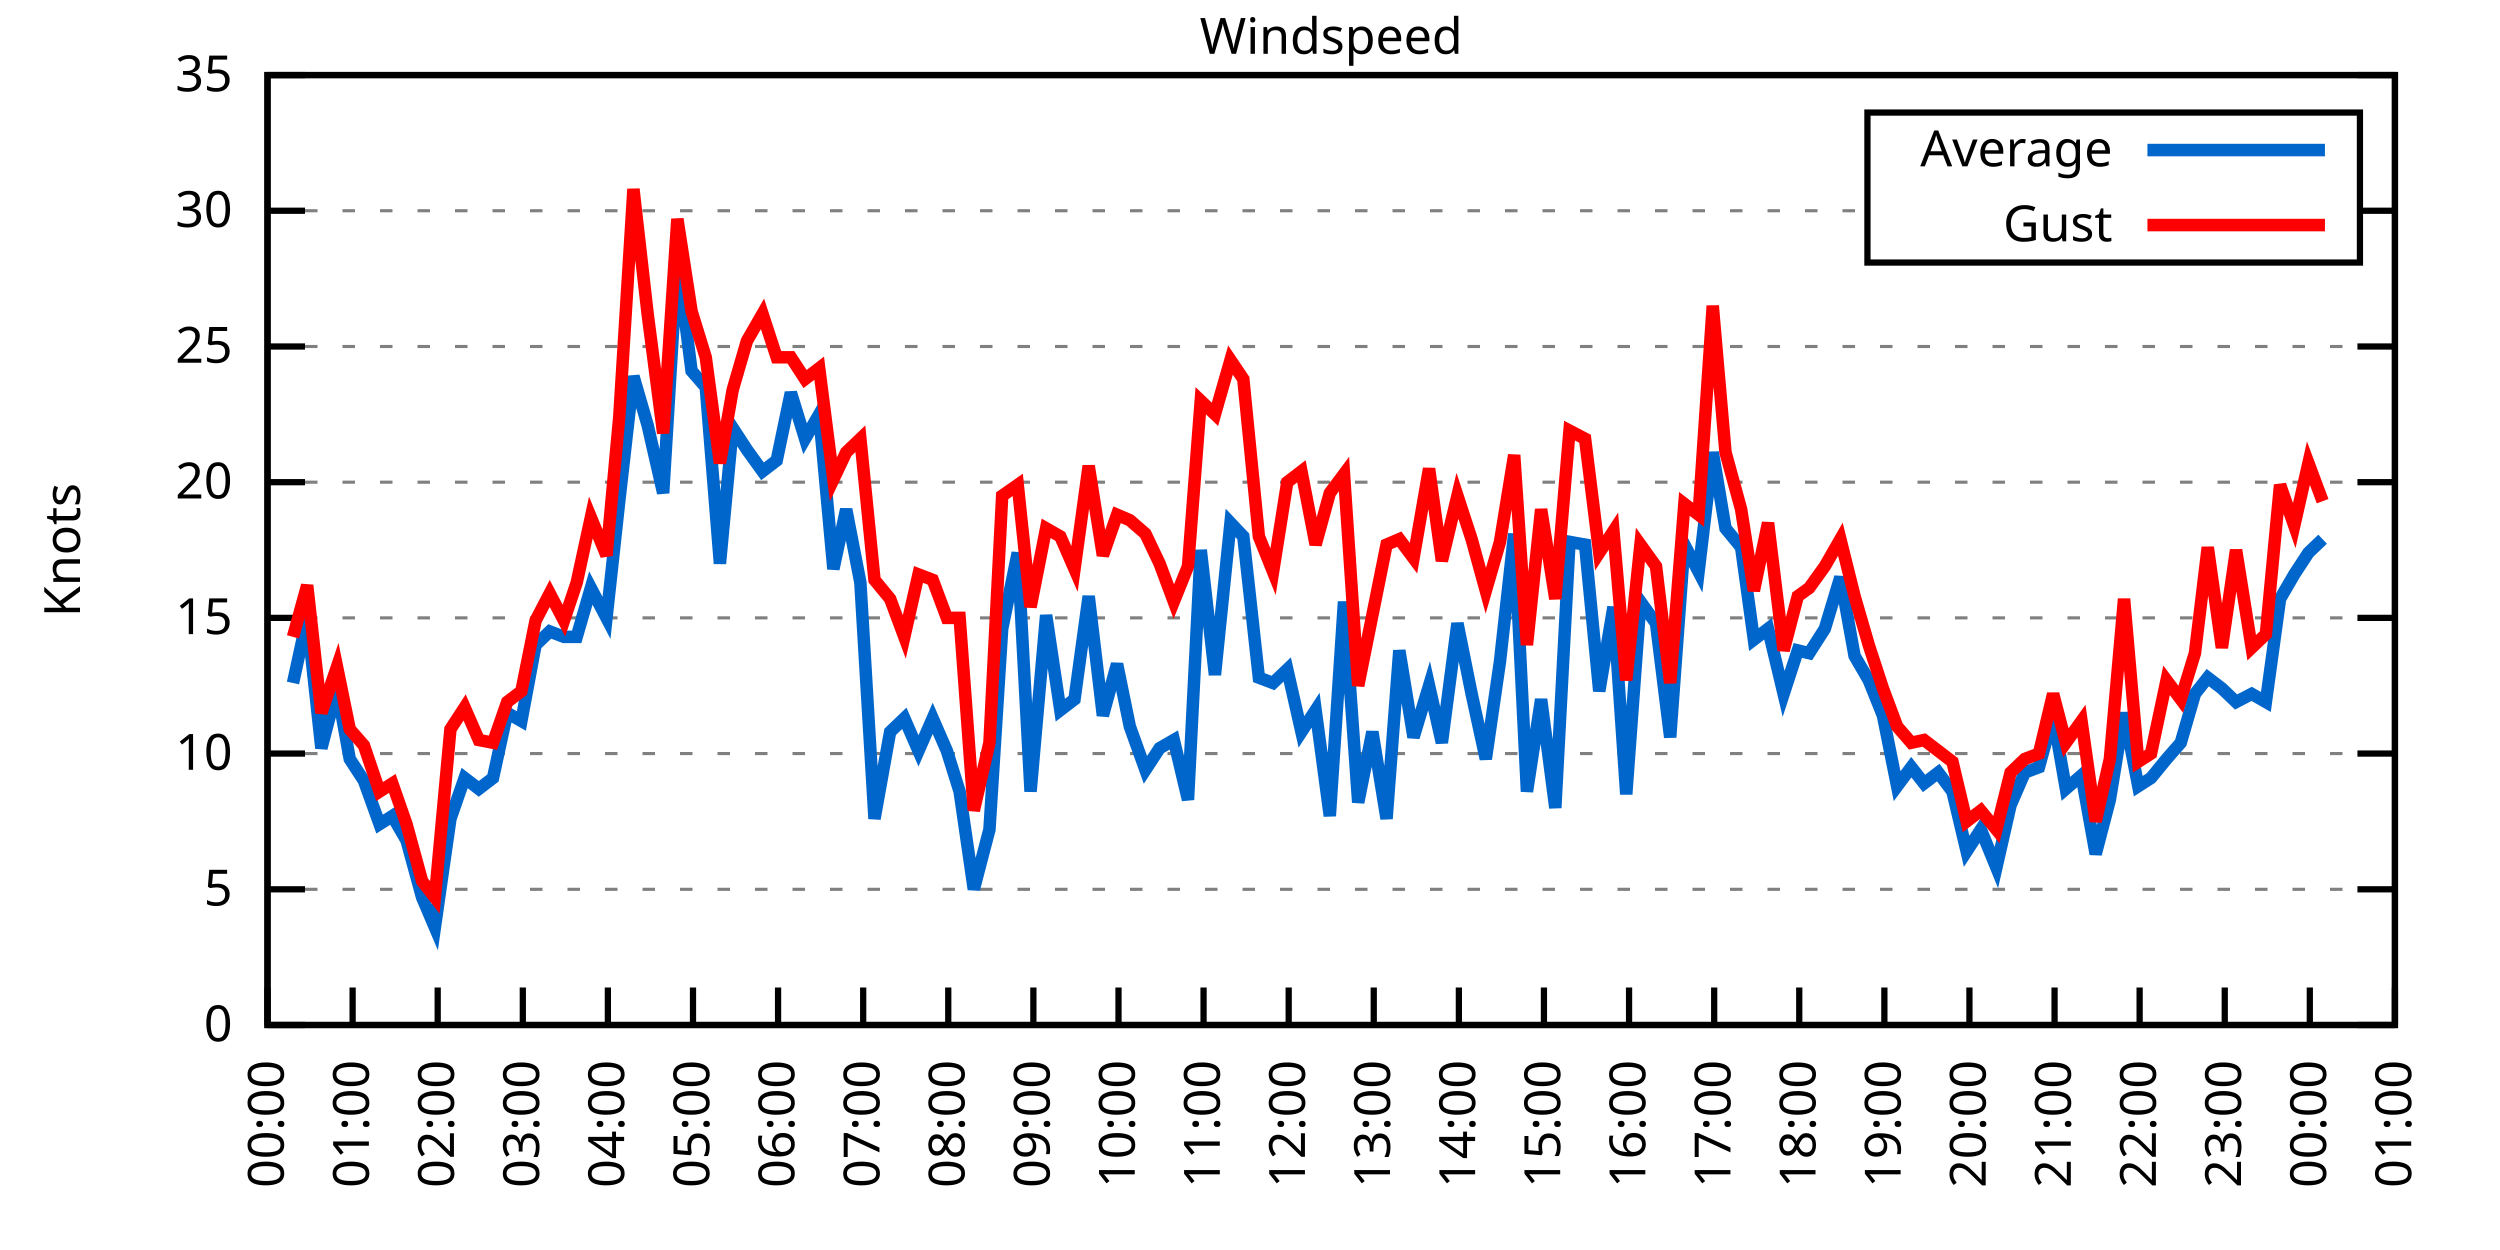
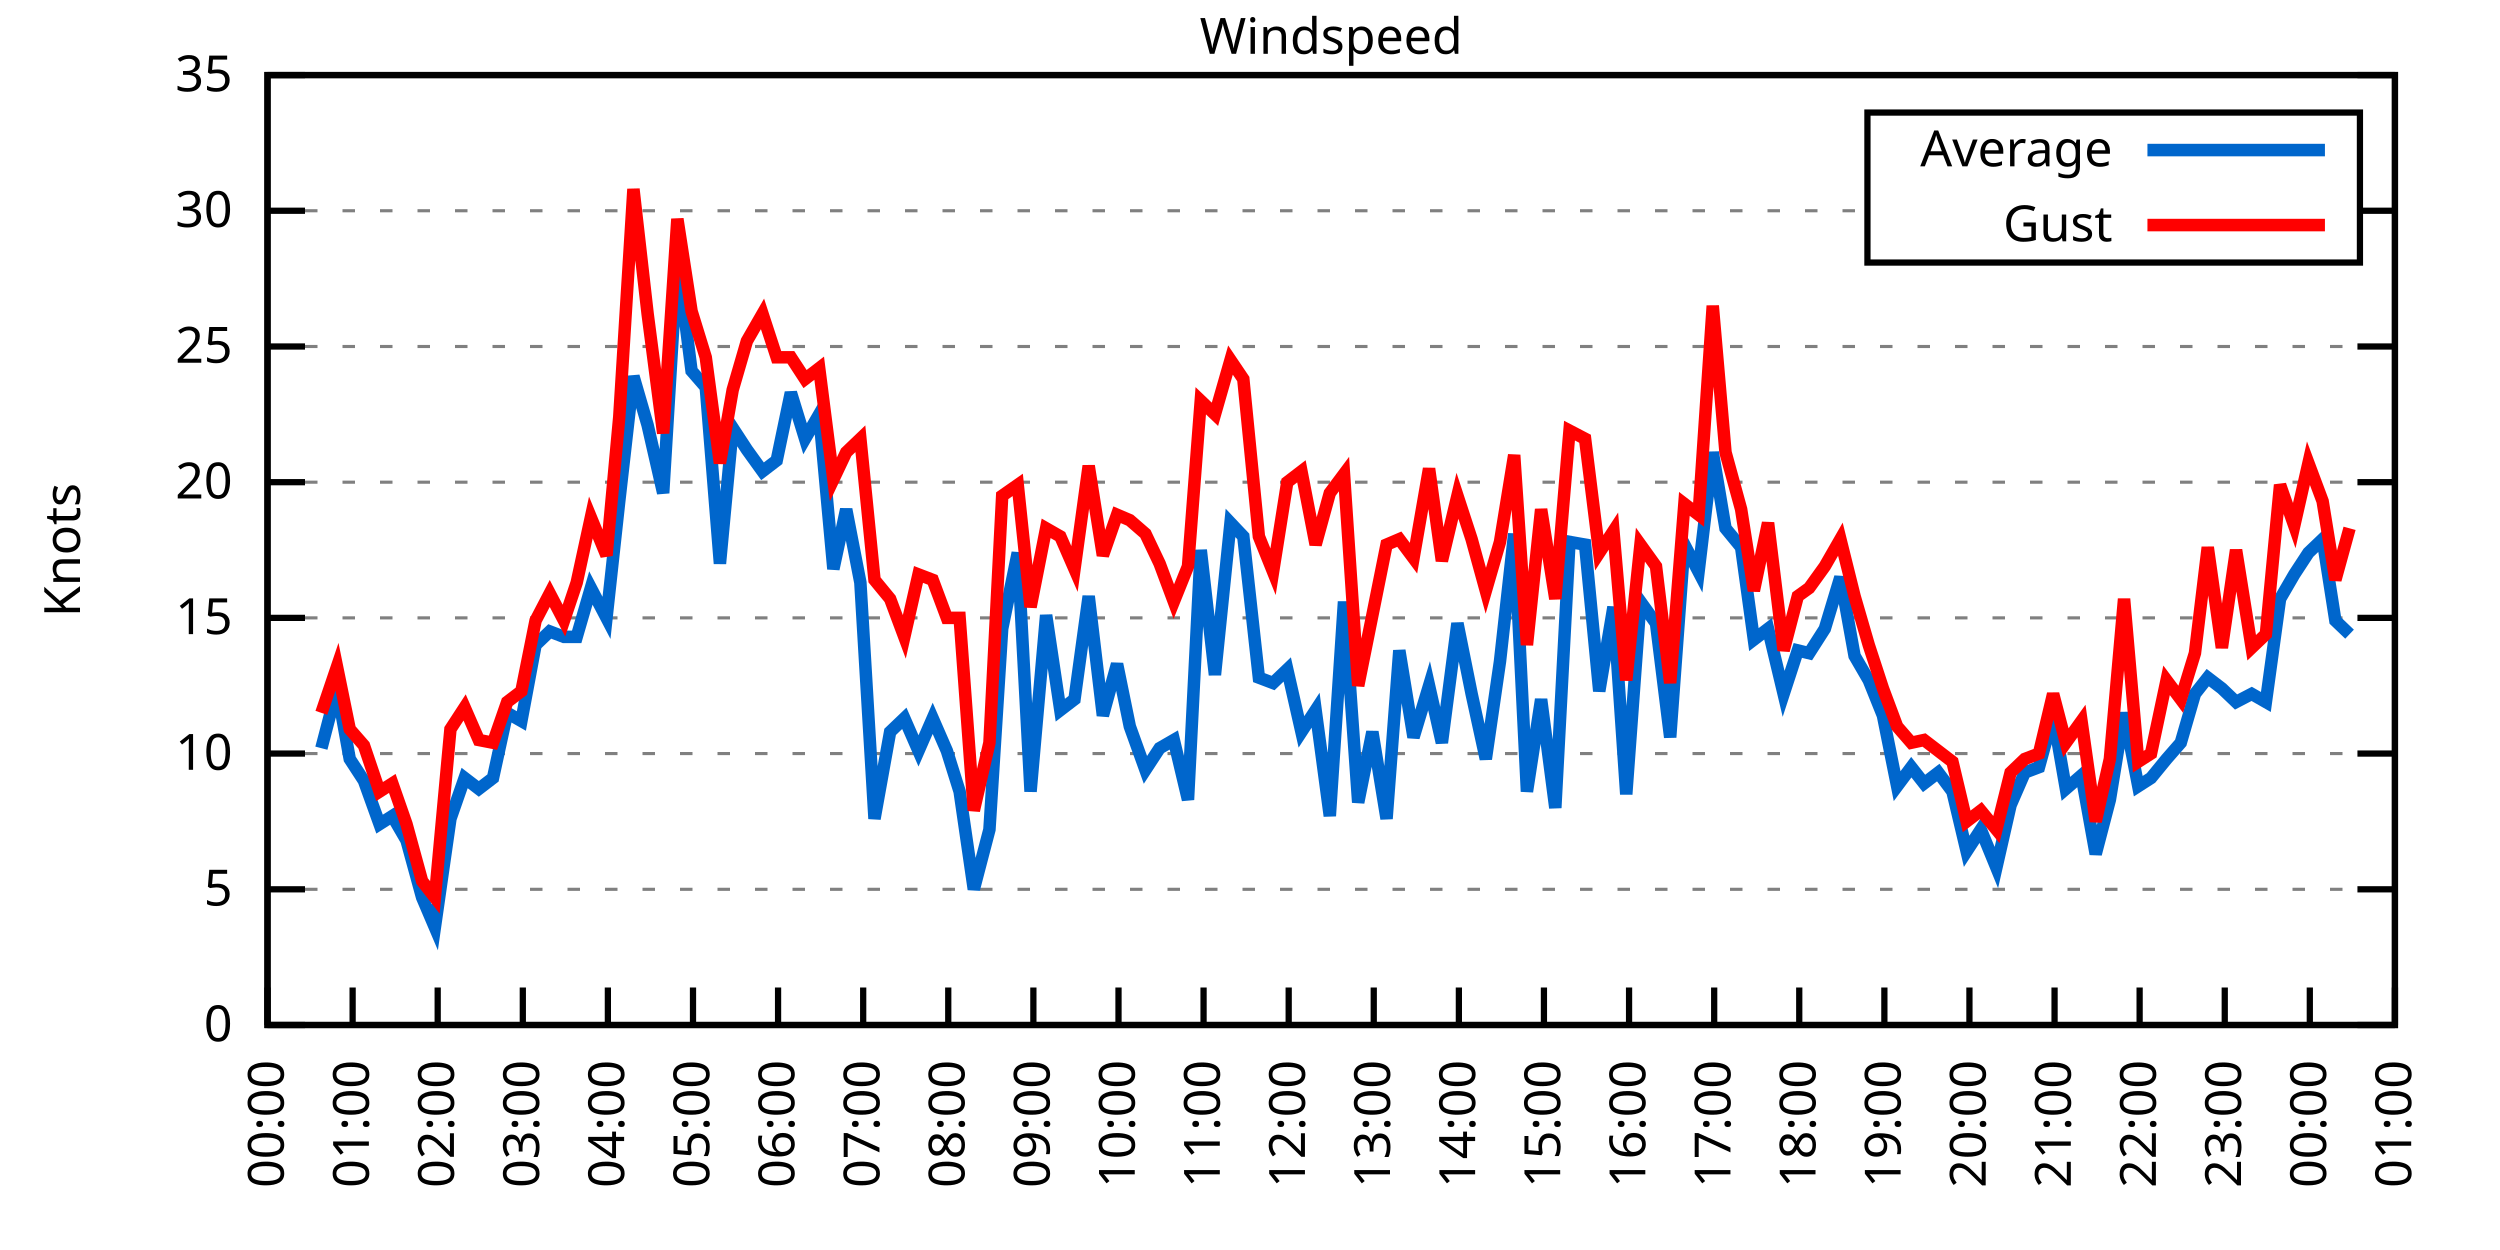
<svg xmlns="http://www.w3.org/2000/svg" xmlns:xlink="http://www.w3.org/1999/xlink" width="400" height="200" viewBox="0 0 400 200">
  <g id="gnuplot_canvas">
    <rect x="0" y="0" width="400" height="200" fill="none" />
    <defs>
      <circle id="gpDot" r="0.5" stroke-width="0.5" stroke="currentColor" />
      <path id="gpPt0" stroke-width="0.333" stroke="currentColor" d="M-1,0 h2 M0,-1 v2" />
      <path id="gpPt1" stroke-width="0.333" stroke="currentColor" d="M-1,-1 L1,1 M1,-1 L-1,1" />
      <path id="gpPt2" stroke-width="0.333" stroke="currentColor" d="M-1,0 L1,0 M0,-1 L0,1 M-1,-1 L1,1 M-1,1 L1,-1" />
      <rect id="gpPt3" stroke-width="0.333" stroke="currentColor" x="-1" y="-1" width="2" height="2" />
      <rect id="gpPt4" stroke-width="0.333" stroke="currentColor" fill="currentColor" x="-1" y="-1" width="2" height="2" />
      <circle id="gpPt5" stroke-width="0.333" stroke="currentColor" cx="0" cy="0" r="1" />
      <use xlink:href="#gpPt5" id="gpPt6" fill="currentColor" stroke="none" />
      <path id="gpPt7" stroke-width="0.333" stroke="currentColor" d="M0,-1.33 L-1.33,0.67 L1.33,0.67 z" />
      <use xlink:href="#gpPt7" id="gpPt8" fill="currentColor" stroke="none" />
      <use xlink:href="#gpPt7" id="gpPt9" stroke="currentColor" transform="rotate(180)" />
      <use xlink:href="#gpPt9" id="gpPt10" fill="currentColor" stroke="none" />
      <use xlink:href="#gpPt3" id="gpPt11" stroke="currentColor" transform="rotate(45)" />
      <use xlink:href="#gpPt11" id="gpPt12" fill="currentColor" stroke="none" />
      <path id="gpPt13" stroke-width="0.333" stroke="currentColor" d="M0,1.330 L1.265,0.411 L0.782,-1.067 L-0.782,-1.076 L-1.265,0.411 z" />
      <use xlink:href="#gpPt13" id="gpPt14" fill="currentColor" stroke="none" />
      <filter id="textbox" filterUnits="objectBoundingBox" x="0" y="0" height="1" width="1">
        <feFlood flood-color="white" flood-opacity="1" result="bgnd" />
        <feComposite in="SourceGraphic" in2="bgnd" operator="atop" />
      </filter>
      <filter id="greybox" filterUnits="objectBoundingBox" x="0" y="0" height="1" width="1">
        <feFlood flood-color="lightgrey" flood-opacity="1" result="grey" />
        <feComposite in="SourceGraphic" in2="grey" operator="atop" />
      </filter>
    </defs>
    <g fill="none" color="white" stroke="currentColor" stroke-width="1.00" stroke-linecap="butt" stroke-linejoin="miter">
</g>
    <g fill="none" color="black" stroke="currentColor" stroke-width="1.00" stroke-linecap="butt" stroke-linejoin="miter">
      <g stroke="none" shape-rendering="crispEdges">
        <polygon fill="rgb(255, 255, 255)" points="42.80,164.00 383.18,164.00 383.18,12.02 42.80,12.02 " />
      </g>
    </g>
    <g fill="none" color="black" stroke="currentColor" stroke-width="1.00" stroke-linecap="butt" stroke-linejoin="miter">
</g>
    <g fill="none" color="black" stroke="black" stroke-width="0.50" stroke-linecap="butt" stroke-linejoin="miter">
</g>
    <g fill="none" color="gray" stroke="currentColor" stroke-width="0.50" stroke-linecap="butt" stroke-linejoin="miter">
      <path stroke="gray" stroke-dasharray="2,4" class="gridline" d="M42.80,164.00 L383.19,164.00  " />
    </g>
    <g fill="none" color="gray" stroke="gray" stroke-width="1.00" stroke-linecap="butt" stroke-linejoin="miter">
</g>
    <g fill="none" color="black" stroke="currentColor" stroke-width="1.00" stroke-linecap="butt" stroke-linejoin="miter">
      <path stroke="black" d="M42.80,164.00 L48.80,164.00 M383.19,164.00 L377.19,164.00  " />
      <g transform="translate(37.20,166.60)" stroke="none" fill="black" font-family="Sans" font-size="8.00" text-anchor="end">
        <text>
          <tspan font-family="Sans"> 0</tspan>
        </text>
      </g>
    </g>
    <g fill="none" color="black" stroke="currentColor" stroke-width="1.00" stroke-linecap="butt" stroke-linejoin="miter">
</g>
    <g fill="none" color="black" stroke="black" stroke-width="0.50" stroke-linecap="butt" stroke-linejoin="miter">
</g>
    <g fill="none" color="gray" stroke="currentColor" stroke-width="0.50" stroke-linecap="butt" stroke-linejoin="miter">
      <path stroke="gray" stroke-dasharray="2,4" class="gridline" d="M42.80,142.29 L383.19,142.29  " />
    </g>
    <g fill="none" color="gray" stroke="gray" stroke-width="1.00" stroke-linecap="butt" stroke-linejoin="miter">
</g>
    <g fill="none" color="black" stroke="currentColor" stroke-width="1.00" stroke-linecap="butt" stroke-linejoin="miter">
      <path stroke="black" d="M42.80,142.29 L48.80,142.29 M383.19,142.29 L377.19,142.29  " />
      <g transform="translate(37.20,144.89)" stroke="none" fill="black" font-family="Sans" font-size="8.00" text-anchor="end">
        <text>
          <tspan font-family="Sans"> 5</tspan>
        </text>
      </g>
    </g>
    <g fill="none" color="black" stroke="currentColor" stroke-width="1.00" stroke-linecap="butt" stroke-linejoin="miter">
</g>
    <g fill="none" color="black" stroke="black" stroke-width="0.50" stroke-linecap="butt" stroke-linejoin="miter">
</g>
    <g fill="none" color="gray" stroke="currentColor" stroke-width="0.50" stroke-linecap="butt" stroke-linejoin="miter">
      <path stroke="gray" stroke-dasharray="2,4" class="gridline" d="M42.80,120.57 L383.19,120.57  " />
    </g>
    <g fill="none" color="gray" stroke="gray" stroke-width="1.00" stroke-linecap="butt" stroke-linejoin="miter">
</g>
    <g fill="none" color="black" stroke="currentColor" stroke-width="1.00" stroke-linecap="butt" stroke-linejoin="miter">
      <path stroke="black" d="M42.80,120.57 L48.80,120.57 M383.19,120.57 L377.19,120.57  " />
      <g transform="translate(37.20,123.17)" stroke="none" fill="black" font-family="Sans" font-size="8.00" text-anchor="end">
        <text>
          <tspan font-family="Sans"> 10</tspan>
        </text>
      </g>
    </g>
    <g fill="none" color="black" stroke="currentColor" stroke-width="1.00" stroke-linecap="butt" stroke-linejoin="miter">
</g>
    <g fill="none" color="black" stroke="black" stroke-width="0.50" stroke-linecap="butt" stroke-linejoin="miter">
</g>
    <g fill="none" color="gray" stroke="currentColor" stroke-width="0.50" stroke-linecap="butt" stroke-linejoin="miter">
      <path stroke="gray" stroke-dasharray="2,4" class="gridline" d="M42.80,98.86 L383.19,98.86  " />
    </g>
    <g fill="none" color="gray" stroke="gray" stroke-width="1.00" stroke-linecap="butt" stroke-linejoin="miter">
</g>
    <g fill="none" color="black" stroke="currentColor" stroke-width="1.00" stroke-linecap="butt" stroke-linejoin="miter">
      <path stroke="black" d="M42.80,98.86 L48.80,98.86 M383.19,98.86 L377.19,98.86  " />
      <g transform="translate(37.20,101.46)" stroke="none" fill="black" font-family="Sans" font-size="8.00" text-anchor="end">
        <text>
          <tspan font-family="Sans"> 15</tspan>
        </text>
      </g>
    </g>
    <g fill="none" color="black" stroke="currentColor" stroke-width="1.00" stroke-linecap="butt" stroke-linejoin="miter">
</g>
    <g fill="none" color="black" stroke="black" stroke-width="0.50" stroke-linecap="butt" stroke-linejoin="miter">
</g>
    <g fill="none" color="gray" stroke="currentColor" stroke-width="0.50" stroke-linecap="butt" stroke-linejoin="miter">
      <path stroke="gray" stroke-dasharray="2,4" class="gridline" d="M42.80,77.15 L383.19,77.15  " />
    </g>
    <g fill="none" color="gray" stroke="gray" stroke-width="1.00" stroke-linecap="butt" stroke-linejoin="miter">
</g>
    <g fill="none" color="black" stroke="currentColor" stroke-width="1.00" stroke-linecap="butt" stroke-linejoin="miter">
      <path stroke="black" d="M42.80,77.15 L48.80,77.15 M383.19,77.15 L377.19,77.15  " />
      <g transform="translate(37.20,79.75)" stroke="none" fill="black" font-family="Sans" font-size="8.00" text-anchor="end">
        <text>
          <tspan font-family="Sans"> 20</tspan>
        </text>
      </g>
    </g>
    <g fill="none" color="black" stroke="currentColor" stroke-width="1.00" stroke-linecap="butt" stroke-linejoin="miter">
</g>
    <g fill="none" color="black" stroke="black" stroke-width="0.50" stroke-linecap="butt" stroke-linejoin="miter">
</g>
    <g fill="none" color="gray" stroke="currentColor" stroke-width="0.50" stroke-linecap="butt" stroke-linejoin="miter">
      <path stroke="gray" stroke-dasharray="2,4" class="gridline" d="M42.80,55.44 L383.19,55.44  " />
    </g>
    <g fill="none" color="gray" stroke="gray" stroke-width="1.00" stroke-linecap="butt" stroke-linejoin="miter">
</g>
    <g fill="none" color="black" stroke="currentColor" stroke-width="1.00" stroke-linecap="butt" stroke-linejoin="miter">
      <path stroke="black" d="M42.80,55.44 L48.80,55.44 M383.19,55.44 L377.19,55.44  " />
      <g transform="translate(37.20,58.04)" stroke="none" fill="black" font-family="Sans" font-size="8.00" text-anchor="end">
        <text>
          <tspan font-family="Sans"> 25</tspan>
        </text>
      </g>
    </g>
    <g fill="none" color="black" stroke="currentColor" stroke-width="1.00" stroke-linecap="butt" stroke-linejoin="miter">
</g>
    <g fill="none" color="black" stroke="black" stroke-width="0.50" stroke-linecap="butt" stroke-linejoin="miter">
</g>
    <g fill="none" color="gray" stroke="currentColor" stroke-width="0.50" stroke-linecap="butt" stroke-linejoin="miter">
      <path stroke="gray" stroke-dasharray="2,4" class="gridline" d="M42.80,33.72 L298.79,33.72 M377.59,33.72 L383.19,33.72  " />
    </g>
    <g fill="none" color="gray" stroke="gray" stroke-width="1.00" stroke-linecap="butt" stroke-linejoin="miter">
</g>
    <g fill="none" color="black" stroke="currentColor" stroke-width="1.00" stroke-linecap="butt" stroke-linejoin="miter">
      <path stroke="black" d="M42.80,33.72 L48.80,33.72 M383.19,33.72 L377.19,33.72  " />
      <g transform="translate(37.20,36.32)" stroke="none" fill="black" font-family="Sans" font-size="8.00" text-anchor="end">
        <text>
          <tspan font-family="Sans"> 30</tspan>
        </text>
      </g>
    </g>
    <g fill="none" color="black" stroke="currentColor" stroke-width="1.00" stroke-linecap="butt" stroke-linejoin="miter">
</g>
    <g fill="none" color="black" stroke="black" stroke-width="0.50" stroke-linecap="butt" stroke-linejoin="miter">
</g>
    <g fill="none" color="gray" stroke="currentColor" stroke-width="0.50" stroke-linecap="butt" stroke-linejoin="miter">
      <path stroke="gray" stroke-dasharray="2,4" class="gridline" d="M42.80,12.01 L383.19,12.01  " />
    </g>
    <g fill="none" color="gray" stroke="gray" stroke-width="1.00" stroke-linecap="butt" stroke-linejoin="miter">
</g>
    <g fill="none" color="black" stroke="currentColor" stroke-width="1.00" stroke-linecap="butt" stroke-linejoin="miter">
      <path stroke="black" d="M42.80,12.01 L48.80,12.01 M383.19,12.01 L377.19,12.01  " />
      <g transform="translate(37.20,14.61)" stroke="none" fill="black" font-family="Sans" font-size="8.00" text-anchor="end">
        <text>
          <tspan font-family="Sans"> 35</tspan>
        </text>
      </g>
    </g>
    <g fill="none" color="black" stroke="currentColor" stroke-width="1.00" stroke-linecap="butt" stroke-linejoin="miter">
      <path stroke="black" d="M42.80,164.00 L42.80,158.00  " />
      <g transform="translate(45.40,169.60) rotate(270.00)" stroke="none" fill="black" font-family="Sans" font-size="8.00" text-anchor="end">
        <text>
          <tspan font-family="Sans">00:00</tspan>
        </text>
      </g>
    </g>
    <g fill="none" color="black" stroke="currentColor" stroke-width="1.00" stroke-linecap="butt" stroke-linejoin="miter">
      <path stroke="black" d="M56.42,164.00 L56.42,158.00  " />
      <g transform="translate(59.02,169.60) rotate(270.00)" stroke="none" fill="black" font-family="Sans" font-size="8.00" text-anchor="end">
        <text>
          <tspan font-family="Sans">01:00</tspan>
        </text>
      </g>
    </g>
    <g fill="none" color="black" stroke="currentColor" stroke-width="1.00" stroke-linecap="butt" stroke-linejoin="miter">
      <path stroke="black" d="M70.03,164.00 L70.03,158.00  " />
      <g transform="translate(72.63,169.60) rotate(270.00)" stroke="none" fill="black" font-family="Sans" font-size="8.00" text-anchor="end">
        <text>
          <tspan font-family="Sans">02:00</tspan>
        </text>
      </g>
    </g>
    <g fill="none" color="black" stroke="currentColor" stroke-width="1.00" stroke-linecap="butt" stroke-linejoin="miter">
      <path stroke="black" d="M83.65,164.00 L83.65,158.00  " />
      <g transform="translate(86.25,169.60) rotate(270.00)" stroke="none" fill="black" font-family="Sans" font-size="8.00" text-anchor="end">
        <text>
          <tspan font-family="Sans">03:00</tspan>
        </text>
      </g>
    </g>
    <g fill="none" color="black" stroke="currentColor" stroke-width="1.00" stroke-linecap="butt" stroke-linejoin="miter">
      <path stroke="black" d="M97.26,164.00 L97.26,158.00  " />
      <g transform="translate(99.86,169.60) rotate(270.00)" stroke="none" fill="black" font-family="Sans" font-size="8.00" text-anchor="end">
        <text>
          <tspan font-family="Sans">04:00</tspan>
        </text>
      </g>
    </g>
    <g fill="none" color="black" stroke="currentColor" stroke-width="1.00" stroke-linecap="butt" stroke-linejoin="miter">
      <path stroke="black" d="M110.88,164.00 L110.88,158.00  " />
      <g transform="translate(113.48,169.60) rotate(270.00)" stroke="none" fill="black" font-family="Sans" font-size="8.00" text-anchor="end">
        <text>
          <tspan font-family="Sans">05:00</tspan>
        </text>
      </g>
    </g>
    <g fill="none" color="black" stroke="currentColor" stroke-width="1.00" stroke-linecap="butt" stroke-linejoin="miter">
      <path stroke="black" d="M124.49,164.00 L124.49,158.00  " />
      <g transform="translate(127.09,169.60) rotate(270.00)" stroke="none" fill="black" font-family="Sans" font-size="8.00" text-anchor="end">
        <text>
          <tspan font-family="Sans">06:00</tspan>
        </text>
      </g>
    </g>
    <g fill="none" color="black" stroke="currentColor" stroke-width="1.00" stroke-linecap="butt" stroke-linejoin="miter">
      <path stroke="black" d="M138.11,164.00 L138.11,158.00  " />
      <g transform="translate(140.71,169.60) rotate(270.00)" stroke="none" fill="black" font-family="Sans" font-size="8.00" text-anchor="end">
        <text>
          <tspan font-family="Sans">07:00</tspan>
        </text>
      </g>
    </g>
    <g fill="none" color="black" stroke="currentColor" stroke-width="1.00" stroke-linecap="butt" stroke-linejoin="miter">
      <path stroke="black" d="M151.72,164.00 L151.72,158.00  " />
      <g transform="translate(154.32,169.60) rotate(270.00)" stroke="none" fill="black" font-family="Sans" font-size="8.00" text-anchor="end">
        <text>
          <tspan font-family="Sans">08:00</tspan>
        </text>
      </g>
    </g>
    <g fill="none" color="black" stroke="currentColor" stroke-width="1.00" stroke-linecap="butt" stroke-linejoin="miter">
      <path stroke="black" d="M165.34,164.00 L165.34,158.00  " />
      <g transform="translate(167.94,169.60) rotate(270.00)" stroke="none" fill="black" font-family="Sans" font-size="8.00" text-anchor="end">
        <text>
          <tspan font-family="Sans">09:00</tspan>
        </text>
      </g>
    </g>
    <g fill="none" color="black" stroke="currentColor" stroke-width="1.00" stroke-linecap="butt" stroke-linejoin="miter">
      <path stroke="black" d="M178.96,164.00 L178.96,158.00  " />
      <g transform="translate(181.56,169.60) rotate(270.00)" stroke="none" fill="black" font-family="Sans" font-size="8.00" text-anchor="end">
        <text>
          <tspan font-family="Sans">10:00</tspan>
        </text>
      </g>
    </g>
    <g fill="none" color="black" stroke="currentColor" stroke-width="1.00" stroke-linecap="butt" stroke-linejoin="miter">
      <path stroke="black" d="M192.57,164.00 L192.57,158.00  " />
      <g transform="translate(195.17,169.60) rotate(270.00)" stroke="none" fill="black" font-family="Sans" font-size="8.00" text-anchor="end">
        <text>
          <tspan font-family="Sans">11:00</tspan>
        </text>
      </g>
    </g>
    <g fill="none" color="black" stroke="currentColor" stroke-width="1.00" stroke-linecap="butt" stroke-linejoin="miter">
      <path stroke="black" d="M206.19,164.00 L206.19,158.00  " />
      <g transform="translate(208.79,169.60) rotate(270.00)" stroke="none" fill="black" font-family="Sans" font-size="8.00" text-anchor="end">
        <text>
          <tspan font-family="Sans">12:00</tspan>
        </text>
      </g>
    </g>
    <g fill="none" color="black" stroke="currentColor" stroke-width="1.00" stroke-linecap="butt" stroke-linejoin="miter">
      <path stroke="black" d="M219.80,164.00 L219.80,158.00  " />
      <g transform="translate(222.40,169.60) rotate(270.00)" stroke="none" fill="black" font-family="Sans" font-size="8.00" text-anchor="end">
        <text>
          <tspan font-family="Sans">13:00</tspan>
        </text>
      </g>
    </g>
    <g fill="none" color="black" stroke="currentColor" stroke-width="1.00" stroke-linecap="butt" stroke-linejoin="miter">
      <path stroke="black" d="M233.42,164.00 L233.42,158.00  " />
      <g transform="translate(236.02,169.60) rotate(270.00)" stroke="none" fill="black" font-family="Sans" font-size="8.00" text-anchor="end">
        <text>
          <tspan font-family="Sans">14:00</tspan>
        </text>
      </g>
    </g>
    <g fill="none" color="black" stroke="currentColor" stroke-width="1.00" stroke-linecap="butt" stroke-linejoin="miter">
      <path stroke="black" d="M247.03,164.00 L247.03,158.00  " />
      <g transform="translate(249.63,169.60) rotate(270.00)" stroke="none" fill="black" font-family="Sans" font-size="8.00" text-anchor="end">
        <text>
          <tspan font-family="Sans">15:00</tspan>
        </text>
      </g>
    </g>
    <g fill="none" color="black" stroke="currentColor" stroke-width="1.00" stroke-linecap="butt" stroke-linejoin="miter">
      <path stroke="black" d="M260.65,164.00 L260.65,158.00  " />
      <g transform="translate(263.25,169.60) rotate(270.00)" stroke="none" fill="black" font-family="Sans" font-size="8.00" text-anchor="end">
        <text>
          <tspan font-family="Sans">16:00</tspan>
        </text>
      </g>
    </g>
    <g fill="none" color="black" stroke="currentColor" stroke-width="1.00" stroke-linecap="butt" stroke-linejoin="miter">
      <path stroke="black" d="M274.27,164.00 L274.27,158.00  " />
      <g transform="translate(276.87,169.60) rotate(270.00)" stroke="none" fill="black" font-family="Sans" font-size="8.00" text-anchor="end">
        <text>
          <tspan font-family="Sans">17:00</tspan>
        </text>
      </g>
    </g>
    <g fill="none" color="black" stroke="currentColor" stroke-width="1.00" stroke-linecap="butt" stroke-linejoin="miter">
      <path stroke="black" d="M287.88,164.00 L287.88,158.00  " />
      <g transform="translate(290.48,169.60) rotate(270.00)" stroke="none" fill="black" font-family="Sans" font-size="8.00" text-anchor="end">
        <text>
          <tspan font-family="Sans">18:00</tspan>
        </text>
      </g>
    </g>
    <g fill="none" color="black" stroke="currentColor" stroke-width="1.00" stroke-linecap="butt" stroke-linejoin="miter">
      <path stroke="black" d="M301.50,164.00 L301.50,158.00  " />
      <g transform="translate(304.10,169.60) rotate(270.00)" stroke="none" fill="black" font-family="Sans" font-size="8.00" text-anchor="end">
        <text>
          <tspan font-family="Sans">19:00</tspan>
        </text>
      </g>
    </g>
    <g fill="none" color="black" stroke="currentColor" stroke-width="1.00" stroke-linecap="butt" stroke-linejoin="miter">
      <path stroke="black" d="M315.11,164.00 L315.11,158.00  " />
      <g transform="translate(317.71,169.60) rotate(270.00)" stroke="none" fill="black" font-family="Sans" font-size="8.00" text-anchor="end">
        <text>
          <tspan font-family="Sans">20:00</tspan>
        </text>
      </g>
    </g>
    <g fill="none" color="black" stroke="currentColor" stroke-width="1.00" stroke-linecap="butt" stroke-linejoin="miter">
      <path stroke="black" d="M328.73,164.00 L328.73,158.00  " />
      <g transform="translate(331.33,169.60) rotate(270.00)" stroke="none" fill="black" font-family="Sans" font-size="8.00" text-anchor="end">
        <text>
          <tspan font-family="Sans">21:00</tspan>
        </text>
      </g>
    </g>
    <g fill="none" color="black" stroke="currentColor" stroke-width="1.00" stroke-linecap="butt" stroke-linejoin="miter">
      <path stroke="black" d="M342.34,164.00 L342.34,158.00  " />
      <g transform="translate(344.94,169.60) rotate(270.00)" stroke="none" fill="black" font-family="Sans" font-size="8.00" text-anchor="end">
        <text>
          <tspan font-family="Sans">22:00</tspan>
        </text>
      </g>
    </g>
    <g fill="none" color="black" stroke="currentColor" stroke-width="1.00" stroke-linecap="butt" stroke-linejoin="miter">
      <path stroke="black" d="M355.96,164.00 L355.96,158.00  " />
      <g transform="translate(358.56,169.60) rotate(270.00)" stroke="none" fill="black" font-family="Sans" font-size="8.00" text-anchor="end">
        <text>
          <tspan font-family="Sans">23:00</tspan>
        </text>
      </g>
    </g>
    <g fill="none" color="black" stroke="currentColor" stroke-width="1.00" stroke-linecap="butt" stroke-linejoin="miter">
      <path stroke="black" d="M369.57,164.00 L369.57,158.00  " />
      <g transform="translate(372.17,169.60) rotate(270.00)" stroke="none" fill="black" font-family="Sans" font-size="8.00" text-anchor="end">
        <text>
          <tspan font-family="Sans">00:00</tspan>
        </text>
      </g>
    </g>
    <g fill="none" color="black" stroke="currentColor" stroke-width="1.00" stroke-linecap="butt" stroke-linejoin="miter">
      <path stroke="black" d="M383.19,164.00 L383.19,158.00  " />
      <g transform="translate(385.79,169.60) rotate(270.00)" stroke="none" fill="black" font-family="Sans" font-size="8.00" text-anchor="end">
        <text>
          <tspan font-family="Sans">01:00</tspan>
        </text>
      </g>
    </g>
    <g fill="none" color="black" stroke="currentColor" stroke-width="1.00" stroke-linecap="butt" stroke-linejoin="miter">
</g>
    <g fill="none" color="black" stroke="currentColor" stroke-width="1.00" stroke-linecap="butt" stroke-linejoin="miter">
      <path stroke="black" d="M42.80,12.01 L42.80,164.00 L383.19,164.00 L383.19,12.01 L42.80,12.01 Z  " />
    </g>
    <g fill="none" color="black" stroke="currentColor" stroke-width="1.00" stroke-linecap="butt" stroke-linejoin="miter">
</g>
    <g fill="none" color="black" stroke="currentColor" stroke-width="1.00" stroke-linecap="butt" stroke-linejoin="miter">
      <path stroke="black" d="M298.79,42.01 L298.79,18.01 L377.59,18.01 L377.59,42.01 L298.79,42.01 Z  " />
    </g>
    <g id="Windspeed_plot_1">
      <g fill="none" color="white" stroke="black" stroke-width="2.00" stroke-linecap="butt" stroke-linejoin="miter">
</g>
      <g fill="none" color="black" stroke="currentColor" stroke-width="2.00" stroke-linecap="butt" stroke-linejoin="miter">
        <g transform="translate(337.99,26.61)" stroke="none" fill="black" font-family="Sans" font-size="8.00" text-anchor="end">
          <text>
            <tspan font-family="Sans">Average</tspan>
          </text>
        </g>
      </g>
      <g fill="none" color="black" stroke="currentColor" stroke-width="2.00" stroke-linecap="butt" stroke-linejoin="miter">
-         <path stroke="rgb(  0, 102, 204)" d="M343.59,24.01 L371.99,24.01 M46.88,109.28 L49.15,98.86 L51.42,119.71 L53.92,110.15 L55.96,121.44 L58.23,124.92   L60.73,131.86 L62.77,130.56 L65.04,134.47 L67.54,143.59 L69.58,148.37 L72.07,131.00 L74.34,124.48 L76.61,126.22   L78.88,124.48 L81.15,114.06 L83.42,115.36 L85.69,103.20 L87.96,101.03 L90.23,101.90 L92.27,101.90 L94.54,94.08   L97.04,98.86 L99.08,80.19 L101.35,60.21 L103.62,68.03 L106.11,78.89 L108.38,41.54 L110.65,59.34 L112.92,61.95   L115.19,90.18 L117.23,68.46 L119.50,71.94 L122.00,75.41 L124.27,73.67 L126.54,62.82 L128.81,70.20 L131.07,66.29   L133.34,91.04 L135.39,81.49 L137.66,93.22 L139.92,131.00 L142.42,117.10 L144.69,114.93 L146.96,120.14 L149.23,114.93   L151.50,120.14 L153.54,126.65 L155.81,142.29 L158.31,132.73 L160.35,100.60 L162.84,88.44 L164.89,126.65 L167.38,98.43   L169.65,113.63 L171.92,111.89 L174.19,95.39 L176.46,114.49 L178.73,106.24 L180.77,116.23 L183.27,123.18 L185.54,119.71   L187.81,118.40 L190.08,127.96 L192.12,88.00 L194.39,107.98 L196.88,83.66 L198.93,85.83 L201.42,108.42 L203.69,109.28   L205.96,107.11 L208.23,117.10 L210.50,113.63 L212.77,130.56 L215.04,96.26 L217.31,128.39 L219.58,117.10 L221.85,131.00   L223.89,104.07 L226.16,117.97 L228.65,109.72 L230.70,118.84 L233.19,99.73 L235.46,111.02 L237.73,121.44 L240.00,105.81   L242.27,85.40 L244.31,126.65 L246.58,111.89 L248.85,129.26 L251.12,86.70 L253.61,87.14 L255.88,110.59 L258.15,97.12   L260.20,127.09 L262.47,96.26 L264.96,99.73 L267.23,117.97 L269.50,87.14 L271.77,91.48 L274.04,72.37 L276.08,84.53   L278.58,87.57 L280.62,102.34 L282.89,100.60 L285.38,111.02 L287.65,104.07 L289.47,104.51 L291.97,100.60 L294.46,92.35   L296.73,104.94 L299.00,108.85 L301.27,114.49 L303.54,125.79 L305.81,122.75 L307.85,125.35 L310.12,123.61 L312.39,126.65   L314.66,136.21 L316.93,132.73 L319.42,138.81 L321.69,128.83 L323.96,123.61 L326.23,122.75 L328.50,114.49 L330.54,126.22   L333.04,124.05 L335.31,136.64 L337.58,127.96 L339.85,114.06 L342.12,125.79 L344.16,124.48 L346.65,121.44 L348.92,118.84   L351.19,111.02 L353.24,108.42 L355.50,110.15 L357.77,112.32 L360.27,111.02 L362.54,112.32 L364.81,95.82 L367.08,91.91   L369.35,88.44 L371.62,86.27  " />
+         <path stroke="rgb(  0, 102, 204)" d="M343.59,24.01 L371.99,24.01 M51.42,119.71 L53.92,110.15 L55.96,121.44 L58.23,124.92 L60.73,131.86 L62.77,130.56   L65.04,134.47 L67.54,143.59 L69.58,148.37 L72.07,131.00 L74.34,124.48 L76.61,126.22 L78.88,124.48 L81.15,114.06   L83.42,115.36 L85.69,103.20 L87.96,101.03 L90.23,101.90 L92.27,101.90 L94.54,94.08 L97.04,98.86 L99.08,80.19   L101.35,60.21 L103.62,68.03 L106.11,78.89 L108.38,41.54 L110.65,59.34 L112.92,61.95 L115.19,90.18 L117.23,68.46   L119.50,71.94 L122.00,75.41 L124.27,73.67 L126.54,62.82 L128.81,70.20 L131.07,66.29 L133.34,91.04 L135.39,81.49   L137.66,93.22 L139.92,131.00 L142.42,117.10 L144.69,114.93 L146.96,120.14 L149.23,114.93 L151.50,120.14 L153.54,126.65   L155.81,142.29 L158.31,132.73 L160.35,100.60 L162.84,88.44 L164.89,126.65 L167.38,98.43 L169.65,113.63 L171.92,111.89   L174.19,95.39 L176.46,114.49 L178.73,106.24 L180.77,116.23 L183.27,123.18 L185.54,119.71 L187.81,118.40 L190.08,127.96   L192.12,88.00 L194.39,107.98 L196.88,83.66 L198.93,85.83 L201.42,108.42 L203.69,109.28 L205.96,107.11 L208.23,117.10   L210.50,113.63 L212.77,130.56 L215.04,96.26 L217.31,128.39 L219.58,117.10 L221.85,131.00 L223.89,104.07 L226.16,117.97   L228.65,109.72 L230.70,118.84 L233.19,99.73 L235.46,111.02 L237.73,121.44 L240.00,105.81 L242.27,85.40 L244.31,126.65   L246.58,111.89 L248.85,129.26 L251.12,86.70 L253.61,87.14 L255.88,110.59 L258.15,97.12 L260.20,127.09 L262.47,96.26   L264.96,99.73 L267.23,117.97 L269.50,87.14 L271.77,91.48 L274.04,72.37 L276.08,84.53 L278.58,87.57 L280.62,102.34   L282.89,100.60 L285.38,111.02 L287.65,104.07 L289.47,104.51 L291.97,100.60 L294.46,92.35 L296.73,104.94 L299.00,108.85   L301.27,114.49 L303.54,125.79 L305.81,122.75 L307.85,125.35 L310.12,123.61 L312.39,126.65 L314.66,136.21 L316.93,132.73   L319.42,138.81 L321.69,128.83 L323.96,123.61 L326.23,122.75 L328.50,114.49 L330.54,126.22 L333.04,124.05 L335.31,136.64   L337.58,127.96 L339.85,114.06 L342.12,125.79 L344.16,124.48 L346.65,121.44 L348.92,118.84 L351.19,111.02 L353.24,108.42   L355.50,110.15 L357.77,112.32 L360.27,111.02 L362.54,112.32 L364.81,95.82 L367.08,91.91 L369.35,88.44 L371.62,86.27   L373.66,99.30 L375.93,101.47  " />
      </g>
    </g>
    <g id="Windspeed_plot_2">
      <g fill="none" color="black" stroke="currentColor" stroke-width="2.00" stroke-linecap="butt" stroke-linejoin="miter">
        <g transform="translate(337.99,38.61)" stroke="none" fill="black" font-family="Sans" font-size="8.00" text-anchor="end">
          <text>
            <tspan font-family="Sans">Gust</tspan>
          </text>
        </g>
      </g>
      <g fill="none" color="black" stroke="currentColor" stroke-width="2.00" stroke-linecap="butt" stroke-linejoin="miter">
-         <path stroke="rgb(255,   0,   0)" d="M343.59,36.01 L371.99,36.01 M46.88,101.90 L49.15,93.65 L51.42,114.06 L53.92,106.68 L55.96,116.67 L58.23,119.27   L60.73,126.65 L62.77,125.35 L65.04,131.86 L67.54,140.98 L69.58,143.59 L72.07,116.67 L74.34,113.19 L76.61,118.40   L78.88,118.84 L81.15,112.32 L83.42,110.59 L85.69,99.30 L87.96,94.95 L90.23,99.30 L92.27,93.22 L94.54,82.79   L97.04,88.87 L99.08,66.73 L101.35,30.25 L103.62,50.22 L106.11,69.33 L108.38,35.03 L110.65,49.79 L112.92,57.17   L115.19,74.11 L117.23,62.38 L119.50,54.57 L122.00,50.22 L124.27,57.17 L126.54,57.17 L128.81,60.65 L131.07,58.91   L133.34,76.71 L135.39,72.37 L137.66,70.20 L139.92,92.78 L142.42,95.82 L144.69,101.90 L146.96,91.91 L149.23,92.78   L151.50,98.86 L153.54,98.86 L155.81,129.69 L158.31,118.84 L160.35,79.32 L162.84,77.58 L164.89,97.12 L167.38,84.53   L169.65,85.83 L171.92,91.04 L174.19,74.54 L176.46,88.87 L178.73,82.36 L180.77,83.23 L183.27,85.40 L185.54,90.18   L187.81,96.26 L190.08,90.61 L192.12,64.12 L194.39,66.29 L196.88,57.61 L198.93,60.65 L201.42,85.83 L203.69,91.48   L205.96,77.15 L208.23,75.41 L210.50,87.14 L212.77,78.89 L215.04,75.85 L217.31,109.72 L219.58,98.43 L221.85,87.14   L223.89,86.27 L226.16,89.31 L228.65,74.98 L230.70,89.74 L233.19,79.32 L235.46,86.27 L237.73,94.52 L240.00,86.70   L242.27,72.81 L244.31,103.20 L246.58,81.49 L248.85,95.82 L251.12,68.90 L253.61,70.20 L255.88,88.44 L258.15,84.97   L260.20,108.85 L262.47,87.14 L264.96,90.61 L267.23,109.28 L269.50,80.62 L271.77,82.36 L274.04,48.92 L276.08,72.37   L278.58,81.49 L280.62,94.52 L282.89,83.66 L285.38,104.07 L287.65,95.39 L289.47,94.08 L291.97,90.61 L294.46,86.27   L296.73,95.39 L299.00,103.20 L301.27,110.15 L303.54,116.23 L305.81,118.84 L307.85,118.40 L310.12,120.14 L312.39,121.88   L314.66,131.43 L316.93,129.69 L319.42,132.73 L321.69,123.61 L323.96,121.44 L326.23,120.57 L328.50,111.02 L330.54,118.84   L333.04,115.36 L335.31,131.43 L337.58,121.44 L339.85,95.82 L342.12,121.88 L344.16,120.57 L346.65,108.85 L348.92,111.89   L351.19,104.51 L353.24,87.57 L355.50,103.64 L357.77,88.00 L360.27,103.64 L362.54,101.47 L364.81,77.58 L367.08,84.10   L369.35,74.11 L371.62,80.19  " />
+         <path stroke="rgb(255,   0,   0)" d="M343.59,36.01 L371.99,36.01 M51.42,114.06 L53.92,106.68 L55.96,116.67 L58.23,119.27 L60.73,126.65 L62.77,125.35   L65.04,131.86 L67.54,140.98 L69.58,143.59 L72.07,116.67 L74.34,113.19 L76.61,118.40 L78.88,118.84 L81.15,112.32   L83.42,110.59 L85.69,99.30 L87.96,94.95 L90.23,99.30 L92.27,93.22 L94.54,82.79 L97.04,88.87 L99.08,66.73   L101.35,30.25 L103.62,50.22 L106.11,69.33 L108.38,35.03 L110.65,49.79 L112.92,57.17 L115.19,74.11 L117.23,62.38   L119.50,54.57 L122.00,50.22 L124.27,57.17 L126.54,57.17 L128.81,60.65 L131.07,58.91 L133.34,76.71 L135.39,72.37   L137.66,70.20 L139.92,92.78 L142.42,95.82 L144.69,101.90 L146.96,91.91 L149.23,92.78 L151.50,98.86 L153.54,98.86   L155.81,129.69 L158.31,118.84 L160.35,79.32 L162.84,77.58 L164.89,97.12 L167.38,84.53 L169.65,85.83 L171.92,91.04   L174.19,74.54 L176.46,88.87 L178.73,82.36 L180.77,83.23 L183.27,85.40 L185.54,90.18 L187.81,96.26 L190.08,90.61   L192.12,64.12 L194.39,66.29 L196.88,57.61 L198.93,60.65 L201.42,85.83 L203.69,91.48 L205.96,77.15 L208.23,75.41   L210.50,87.14 L212.77,78.89 L215.04,75.85 L217.31,109.72 L219.58,98.43 L221.85,87.14 L223.89,86.27 L226.16,89.31   L228.65,74.98 L230.70,89.74 L233.19,79.32 L235.46,86.27 L237.73,94.52 L240.00,86.70 L242.27,72.81 L244.31,103.20   L246.58,81.49 L248.85,95.82 L251.12,68.90 L253.61,70.20 L255.88,88.44 L258.15,84.97 L260.20,108.85 L262.47,87.14   L264.96,90.61 L267.23,109.28 L269.50,80.62 L271.77,82.36 L274.04,48.92 L276.08,72.37 L278.58,81.49 L280.62,94.52   L282.89,83.66 L285.38,104.07 L287.65,95.39 L289.47,94.08 L291.97,90.61 L294.46,86.27 L296.73,95.39 L299.00,103.20   L301.27,110.15 L303.54,116.23 L305.81,118.84 L307.85,118.40 L310.12,120.14 L312.39,121.88 L314.66,131.43 L316.93,129.69   L319.42,132.73 L321.69,123.61 L323.96,121.44 L326.23,120.57 L328.50,111.02 L330.54,118.84 L333.04,115.36 L335.31,131.43   L337.58,121.44 L339.85,95.82 L342.12,121.88 L344.16,120.57 L346.65,108.85 L348.92,111.89 L351.19,104.51 L353.24,87.57   L355.50,103.64 L357.77,88.00 L360.27,103.64 L362.54,101.47 L364.81,77.58 L367.08,84.10 L369.35,74.11 L371.62,80.19   L373.66,92.78 L375.93,84.53  " />
      </g>
    </g>
    <g fill="none" color="black" stroke="currentColor" stroke-width="2.00" stroke-linecap="butt" stroke-linejoin="miter">
</g>
    <g fill="none" color="black" stroke="black" stroke-width="1.00" stroke-linecap="butt" stroke-linejoin="miter">
</g>
    <g fill="none" color="black" stroke="currentColor" stroke-width="1.00" stroke-linecap="butt" stroke-linejoin="miter">
      <path stroke="black" d="M42.80,12.01 L42.80,164.00 L383.19,164.00 L383.19,12.01 L42.80,12.01 Z  " />
      <g transform="translate(12.80,88.01) rotate(270.00)" stroke="none" fill="black" font-family="Sans" font-size="8.00" text-anchor="middle">
        <text>
          <tspan font-family="Sans">Knots</tspan>
        </text>
      </g>
    </g>
    <g fill="none" color="black" stroke="currentColor" stroke-width="1.00" stroke-linecap="butt" stroke-linejoin="miter">
</g>
    <g fill="none" color="black" stroke="currentColor" stroke-width="1.00" stroke-linecap="butt" stroke-linejoin="miter">
      <g transform="translate(212.99,8.61)" stroke="none" fill="black" font-family="Sans" font-size="8.00" text-anchor="middle">
        <text>
          <tspan font-family="Sans">Windspeed</tspan>
        </text>
      </g>
    </g>
    <g fill="none" color="black" stroke="currentColor" stroke-width="1.00" stroke-linecap="butt" stroke-linejoin="miter">
</g>
  </g>
</svg>
